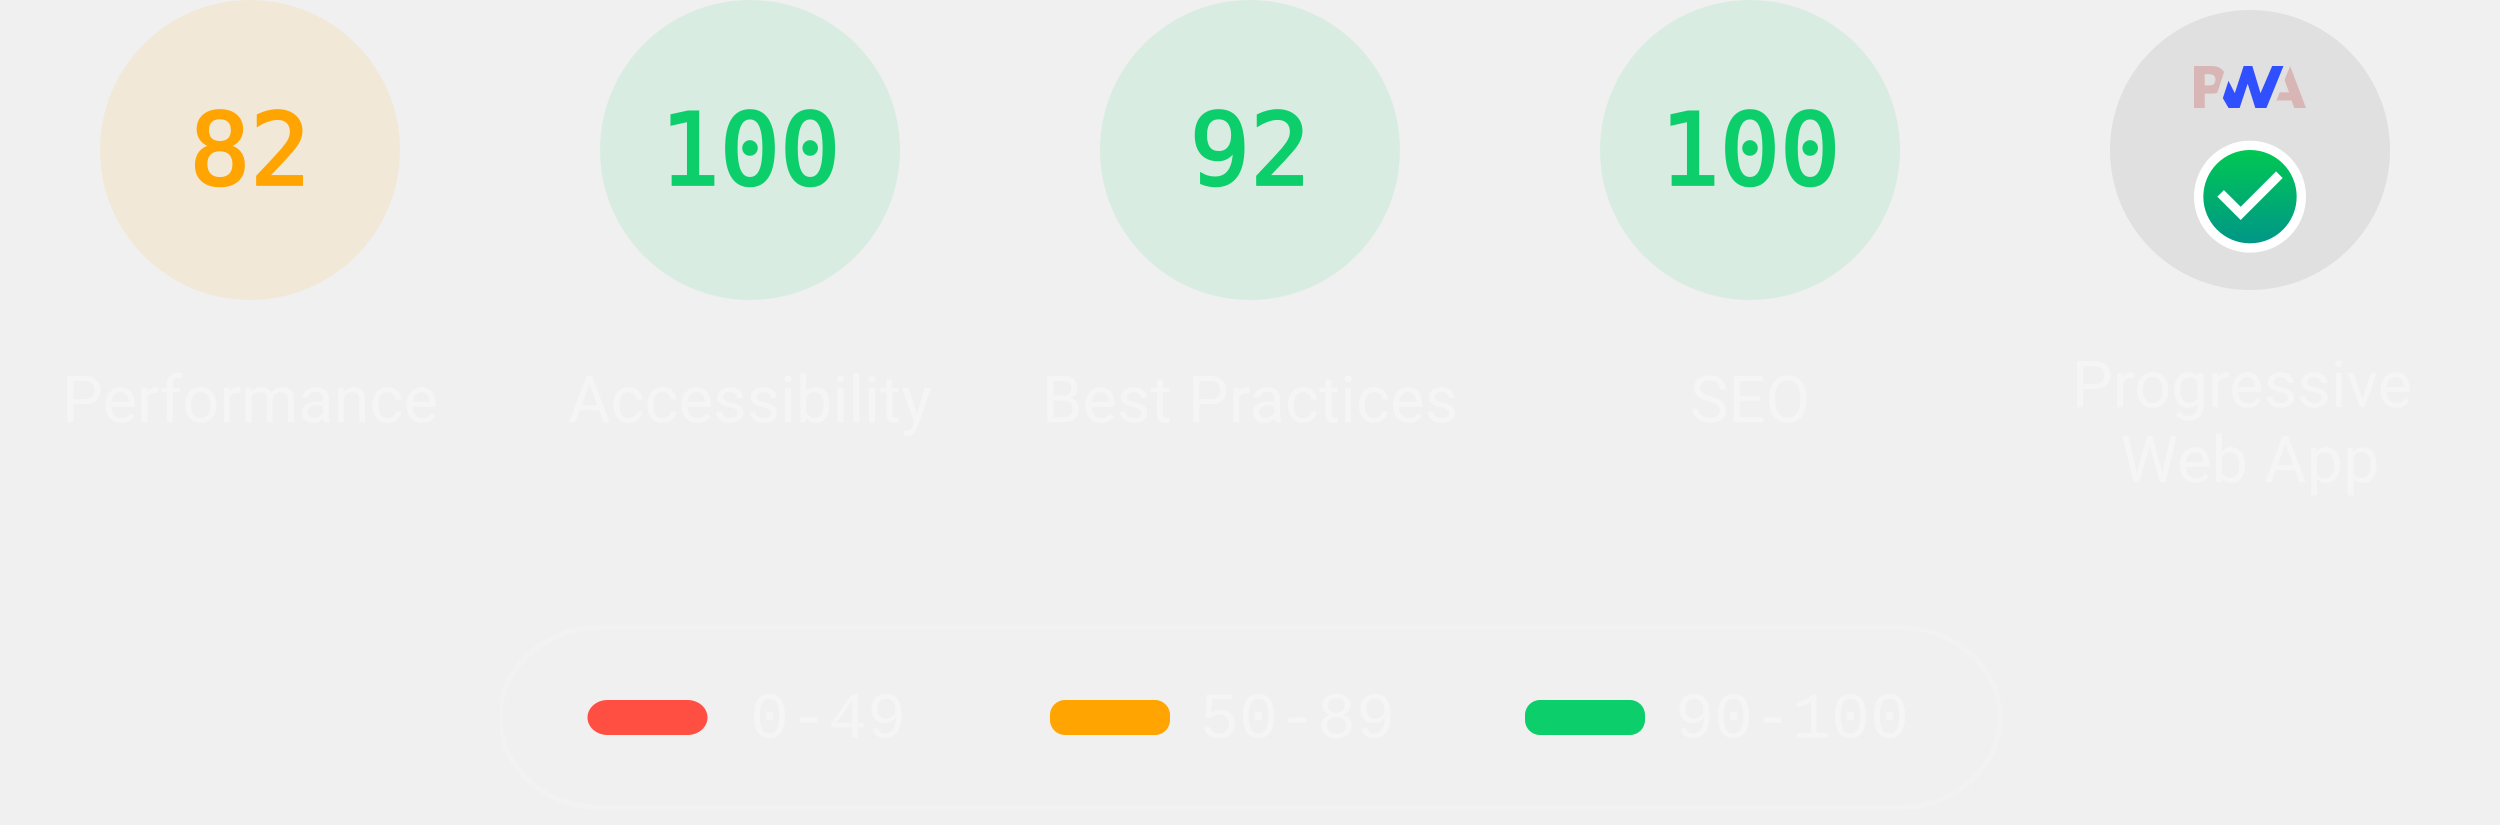
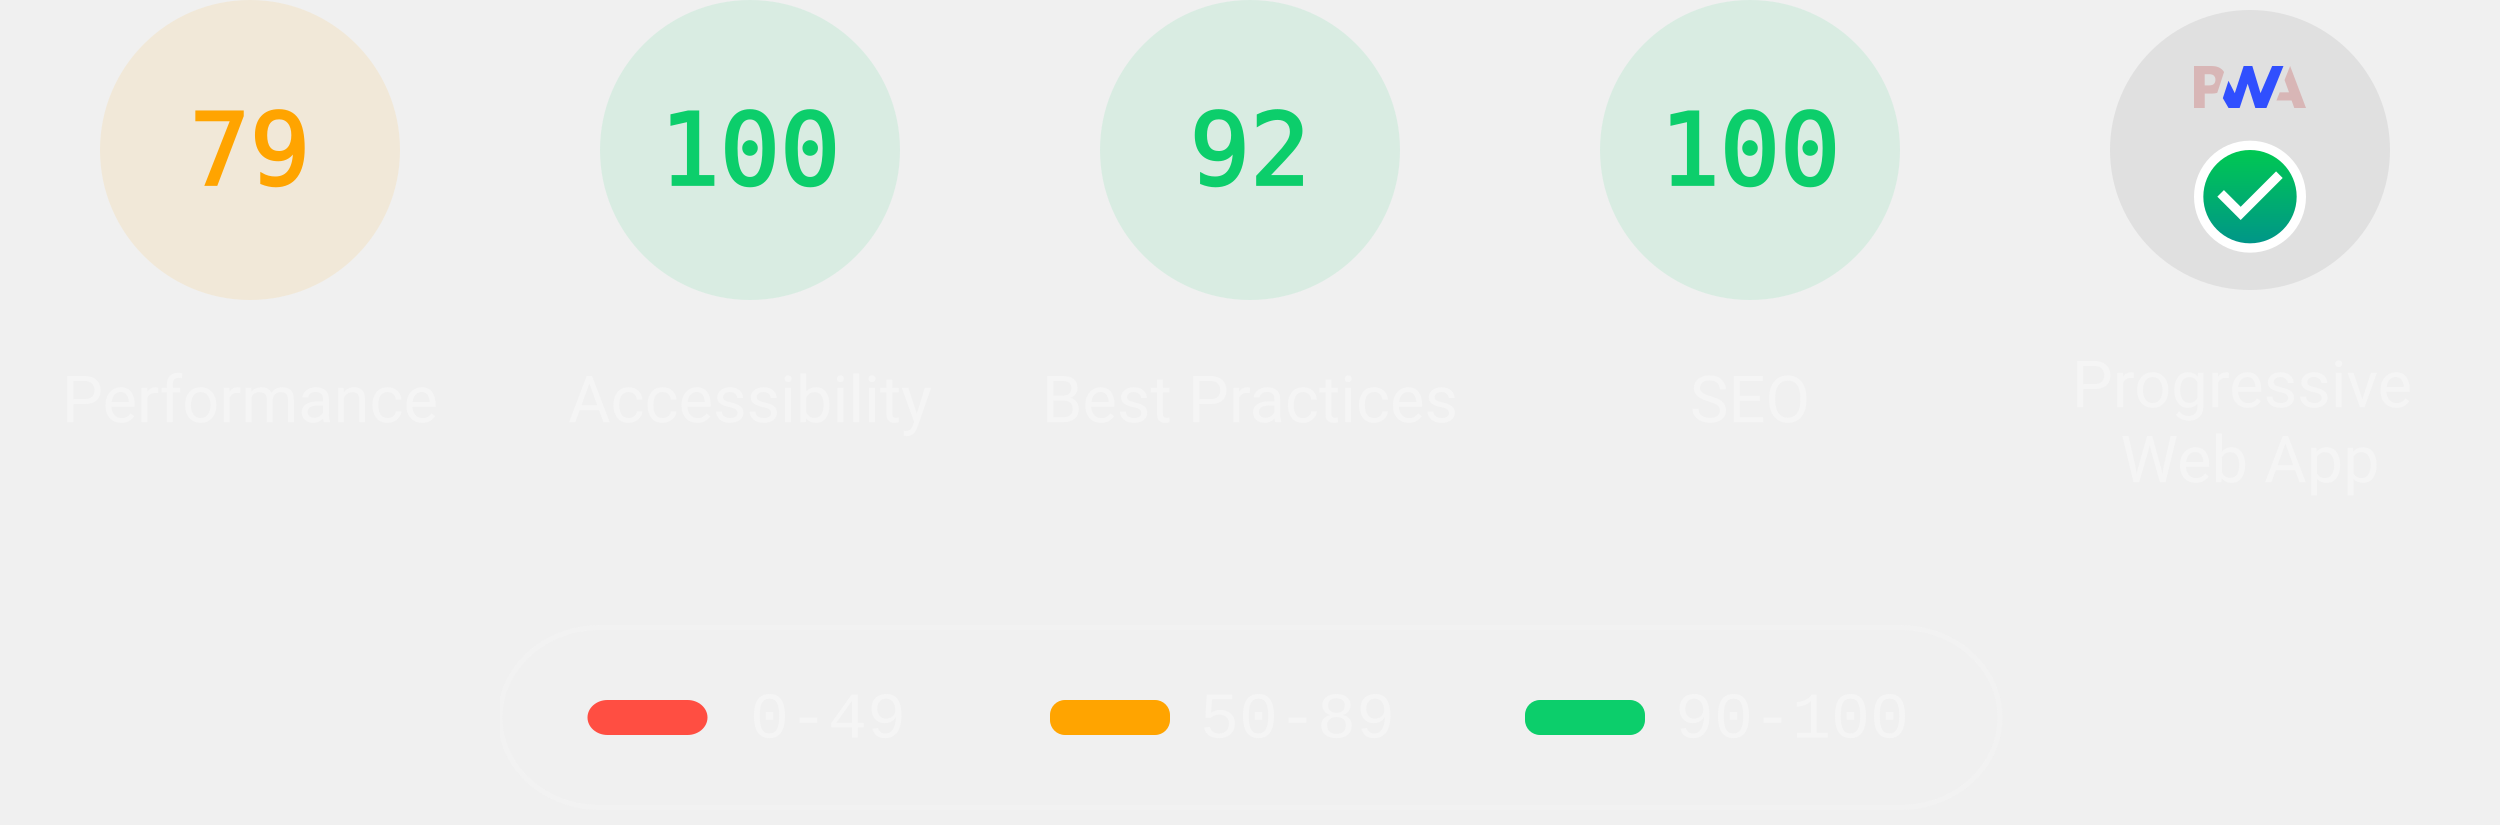
<svg xmlns="http://www.w3.org/2000/svg" class="theme--dark" fill="none" width="1000" height="330">
  <style>
			.gauge-base {
				opacity: 0.1
			}

			.gauge-arc {
				fill: none;
				animation-delay: 250ms;
				stroke-linecap: round;
				transform: rotate(-90deg);
				transform-origin: 100px 60px;
				animation: load-gauge 1s ease forwards
			}

			.guage-text {
				font-size: 40px;
				font-family: monospace;
				text-align: center
			}

			.guage-red {
				color: #ff4e42;
				fill: #ff4e42;
				stroke: #ff4e42
			}
			.guage-orange {
				color: #ffa400;
				fill: #ffa400;
				stroke: #ffa400
			}
			.guage-green {
				color: #0cce6b;
				fill: #0cce6b;
				stroke: #0cce6b
			}
			.theme--agnostic .guage-undefined {
				color: #5c5c5c;
				fill: #5c5c5c;
				stroke: #5c5c5c
			}
			.theme--light .guage-undefined {
				color: #1e1e1e;
				fill: #1e1e1e;
				stroke: #1e1e1e
			}
			.theme--dark .guage-undefined {
				color: #f5f5f5;
				fill: #f5f5f5;
				stroke: #f5f5f5
			}

			.guage-title {
				stroke: none;
				font-size: 26px;
				line-height: 26px;
				font-family: Roboto, Halvetica, Arial, sans-serif
			}
			.metric.guage-title {
				font-family: 'Courier New', Courier, monospace
			}
			.theme--agnostic .guage-title {
				color: #737373;
				fill: #737373
			}
			.theme--light .guage-title {
				color: #212121;
				fill: #212121
			}
			.theme--dark .guage-title {
				color: #f5f5f5;
				fill: #f5f5f5
			}

			@keyframes load-gauge {
				from {
					stroke-dasharray: 0 352.858
				}
			}
			.lh-gauge--pwa__disc {
				fill: #e0e0e0
			}
			.lh-gauge--pwa__logo {
				position: relative;
				fill: #b0b0b0
			}
			.lh-gauge--pwa__invisible {
				display: none
			}
			.lh-gauge--pwa__visible {
				display: inline
			}
			.guage-invisible {
				display: none
			}
			.lh-gauge--pwa__logo--primary-color {
				fill: #304ffe
			}
			.theme--agnostic .lh-gauge--pwa__logo--secondary-color {
				fill: #787878
			}
			.theme--light .lh-gauge--pwa__logo--secondary-color {
				fill: #3d3d3d
			}
			.theme--dark .lh-gauge--pwa__logo--secondary-color {
				fill: #d8b6b6
			}
			.theme--light #svg_2 {
				stroke: #00000022
			}
			.theme--agnostic #svg_2 {
				stroke: #616161
			}
			.theme--light #svg_2 {
				stroke: #00000022
			}
			.theme--dark #svg_2 {
				stroke: #f5f5f566
			}
		</style>
  <svg class="guage-div guage-perf guage-orange" viewBox="0 0 200 200" width="200" height="200" x="0" y="0">
    <circle class="gauge-base" r="56" cx="100" cy="60" stroke-width="8" />
-     <circle class="gauge-arc guage-arc-1" r="56" cx="100" cy="60" stroke-width="8" style="stroke-dasharray: 288.524, 351.858;" />
-     <text class="guage-text" x="100px" y="60px" alignment-baseline="central" dominant-baseline="central" text-anchor="middle">82</text>
+     <circle class="gauge-arc guage-arc-1" r="56" cx="100" cy="60" stroke-width="8" style="stroke-dasharray: 277.968, 351.858;" />
+     <text class="guage-text" x="100px" y="60px" alignment-baseline="central" dominant-baseline="central" text-anchor="middle">79</text>
    <text class="guage-title" x="100px" y="160px" alignment-baseline="central" dominant-baseline="central" text-anchor="middle">Performance</text>
  </svg>,<svg class="guage-div guage-perf guage-green" viewBox="0 0 200 200" width="200" height="200" x="200" y="0">
    <circle class="gauge-base" r="56" cx="100" cy="60" stroke-width="8" />
    <circle class="gauge-arc guage-arc-1" r="56" cx="100" cy="60" stroke-width="8" style="stroke-dasharray: 351.858, 351.858;" />
    <text class="guage-text" x="100px" y="60px" alignment-baseline="central" dominant-baseline="central" text-anchor="middle">100</text>
    <text class="guage-title" x="100px" y="160px" alignment-baseline="central" dominant-baseline="central" text-anchor="middle">Accessibility</text>
  </svg>,<svg class="guage-div guage-perf guage-green" viewBox="0 0 200 200" width="200" height="200" x="400" y="0">
    <circle class="gauge-base" r="56" cx="100" cy="60" stroke-width="8" />
    <circle class="gauge-arc guage-arc-1" r="56" cx="100" cy="60" stroke-width="8" style="stroke-dasharray: 323.709, 351.858;" />
    <text class="guage-text" x="100px" y="60px" alignment-baseline="central" dominant-baseline="central" text-anchor="middle">92</text>
    <text class="guage-title" x="100px" y="160px" alignment-baseline="central" dominant-baseline="central" text-anchor="middle">Best Practices</text>
  </svg>,<svg class="guage-div guage-perf guage-green" viewBox="0 0 200 200" width="200" height="200" x="600" y="0">
    <circle class="gauge-base" r="56" cx="100" cy="60" stroke-width="8" />
    <circle class="gauge-arc guage-arc-1" r="56" cx="100" cy="60" stroke-width="8" style="stroke-dasharray: 351.858, 351.858;" />
    <text class="guage-text" x="100px" y="60px" alignment-baseline="central" dominant-baseline="central" text-anchor="middle">100</text>
    <text class="guage-title" x="100px" y="160px" alignment-baseline="central" dominant-baseline="central" text-anchor="middle">SEO</text>
  </svg>,<svg class="guage-div guage-pwa" viewBox="0 0 200 200" width="200" height="200" x="800" y="0">
    <svg viewBox="0 0 60 60" width="112" height="112" x="44" y="4">
      <defs>
        <linearGradient id="lh-gauge--pwa__check-circle__gradient-0" x1="50%" y1="0%" x2="50%" y2="100%">
          <stop stop-color="#00C852" offset="0%" />
          <stop stop-color="#009688" offset="100%" />
        </linearGradient>
        <linearGradient id="lh-gauge--pwa__installable__shadow-gradient-0" x1="76.056%" x2="24.111%" y1="82.995%" y2="24.735%">
          <stop stop-color="#A5D6A7" offset="0%" />
          <stop stop-color="#80CBC4" offset="100%" />
        </linearGradient>
        <linearGradient id="lh-gauge--pwa__fast-reliable__shadow-gradient-0" x1="76.056%" y1="82.995%" x2="25.678%" y2="26.493%">
          <stop stop-color="#64B5F6" offset="0%" />
          <stop stop-color="#2979FF" offset="100%" />
        </linearGradient>
        <g id="lh-gauge--pwa__fast-reliable-badge-0">
          <circle fill="#FFFFFF" cx="10" cy="10" r="10" />
          <path fill="#304FFE" d="M10 3.58l5.25 2.34v3.5c0 3.23-2.24 6.26-5.25 7-3.01-.74-5.25-3.77-5.25-7v-3.5L10 3.58zm-.47 10.74l2.76-4.83.03-.07c.04-.08 0-.24-.22-.24h-1.64l.47-3.26h-.47l-2.7 4.77c-.02.01.05-.1-.04.05-.09.16-.1.31.18.31h1.63l-.47 3.27h.47z" />
        </g>
        <g id="lh-gauge--pwa__installable-badge-0">
          <circle fill="#FFFFFF" cx="10" cy="10" r="10" />
          <path fill="#009688" d="M10 4.167A5.835 5.835 0 0 0 4.167 10 5.835 5.835 0 0 0 10 15.833 5.835 5.835 0 0 0 15.833 10 5.835 5.835 0 0 0 10 4.167zm2.917 6.416h-2.334v2.334H9.417v-2.334H7.083V9.417h2.334V7.083h1.166v2.334h2.334v1.166z" />
        </g>
      </defs>
      <g stroke="none" fill-rule="nonzero">
        <circle class="lh-gauge--pwa__disc" cx="30" cy="30" r="30" />
        <g class="lh-gauge--pwa__logo">
          <path class="lh-gauge--pwa__logo--secondary-color" d="M35.66 19.39l.7-1.75h2L37.4 15 38.6 12l3.4 9h-2.51l-.58-1.61z" />
          <path class="lh-gauge--pwa__logo--primary-color" d="M33.52 21l3.65-9h-2.42l-2.5 5.82L30.5 12h-1.86l-1.9 5.82-1.35-2.65-1.21 3.72L25.4 21h2.38l1.72-5.2 1.64 5.2z" />
          <path class="lh-gauge--pwa__logo--secondary-color" fill-rule="nonzero" d="M20.3 17.91h1.48c.45 0 .85-.05 1.2-.15l.39-1.18 1.07-3.3a2.64 2.64 0 0 0-.28-.37c-.55-.6-1.36-.91-2.42-.91H18v9h2.3V17.9zm1.96-3.84c.22.22.33.5.33.87 0 .36-.1.65-.29.87-.2.23-.59.35-1.15.35h-.86v-2.41h.87c.52 0 .89.1 1.1.32z" />
        </g>
        <rect class="lh-gauge--pwa__component lh-gauge--pwa__na-line lh-gauge--pwa__invisible" fill="#FFFFFF" x="20" y="32" width="20" height="4" rx="2" />
        <g class="lh-gauge--pwa__component lh-gauge--pwa__fast-reliable-badge lh-gauge--pwa__invisible" transform="translate(20, 29)">
          <path fill="url(#lh-gauge--pwa__fast-reliable__shadow-gradient-0)" d="M33.63 19.49A30 30 0 0 1 16.2 30.36L3 17.14 17.14 3l16.49 16.49z" />
          <use href="#lh-gauge--pwa__fast-reliable-badge-0" />
        </g>
        <g class="lh-gauge--pwa__component lh-gauge--pwa__installable-badge lh-gauge--pwa__invisible" transform="translate(20, 29)">
          <path fill="url(#lh-gauge--pwa__installable__shadow-gradient-0)" d="M33.629 19.487c-4.272 5.453-10.391 9.39-17.415 10.869L3 17.142 17.142 3 33.63 19.487z" />
          <use href="#lh-gauge--pwa__installable-badge-0" />
        </g>
        <g class="lh-gauge--pwa__component lh-gauge--pwa__fast-reliable-installable-badges lh-gauge--pwa__invisible">
          <g transform="translate(8, 29)">
            <path fill="url(#lh-gauge--pwa__fast-reliable__shadow-gradient-0)" d="M16.321 30.463L3 17.143 17.142 3l22.365 22.365A29.864 29.864 0 0 1 22 31c-1.942 0-3.84-.184-5.679-.537z" />
            <use href="#lh-gauge--pwa__fast-reliable-badge-0" />
          </g>
          <g transform="translate(32, 29)">
            <path fill="url(#lh-gauge--pwa__installable__shadow-gradient-0)" d="M25.982 11.84a30.107 30.107 0 0 1-13.08 15.203L3 17.143 17.142 3l8.84 8.84z" />
            <use href="#lh-gauge--pwa__installable-badge-0" />
          </g>
        </g>
        <g class="lh-gauge--pwa__component lh-gauge--pwa__check-circle lh-gauge--pwa__visible" transform="translate(18, 28)">
          <circle fill="#FFFFFF" cx="12" cy="12" r="12" />
          <path fill="url(#lh-gauge--pwa__check-circle__gradient-0)" d="M12 2a10 10 0 1 0 0 20 10 10 0 0 0 0-20zm-2 15l-5-5 1.41-1.41L10 14.17l7.59-7.59L19 8l-9 9z" />
        </g>
      </g>
    </svg>
    <text class="guage-title" y="160px" alignment-baseline="central" dominant-baseline="central" text-anchor="middle">
      <tspan x="100px" dy="-6px">Progressive</tspan>
      <tspan x="100px" dy="30px">Web App</tspan>
    </text>
  </svg>
  <svg width="604" height="76" x="200" y="250">
    <g>
      <rect fill="none" id="canvas_background" height="80" width="604" y="-1" x="-1" />
      <g display="none" overflow="visible" y="0" x="0" height="100%" width="100%" id="canvasGrid">
        <rect fill="url(#gridpattern)" stroke-width="0" y="0" x="0" height="100%" width="100%" />
      </g>
    </g>
    <g>
      <rect fill-opacity="0" stroke-width="2" rx="40" id="svg_2" height="72" width="600" y="1" x="0" fill="#000000" />
      <rect stroke="#000" rx="8" id="svg_3" height="14" width="48" y="30" x="35" stroke-opacity="null" stroke-width="0" fill="#ff4e42" />
      <rect stroke="#000" rx="6" id="svg_4" height="14" width="48" y="30" x="220" stroke-opacity="null" stroke-width="0" fill="#ffa400" />
      <rect stroke="#000" rx="6" id="svg_5" height="14" width="48" y="30" x="410" stroke-opacity="null" stroke-width="0" fill="#0cce6b" />
      <text class="metric guage-title" xml:space="preserve" text-anchor="start" font-size="26" id="svg_6" y="45" x="100" stroke-opacity="null" stroke-width="0" stroke="#000">0-49</text>
      <text class="metric guage-title" xml:space="preserve" text-anchor="start" font-size="26" id="svg_7" y="45" x="280" stroke-opacity="null" stroke-width="0" stroke="#000">50-89</text>
      <text class="metric guage-title" xml:space="preserve" text-anchor="start" font-size="26" id="svg_8" y="45" x="470" stroke-opacity="null" stroke-width="0" stroke="#000">90-100</text>
    </g>
  </svg>
</svg>
